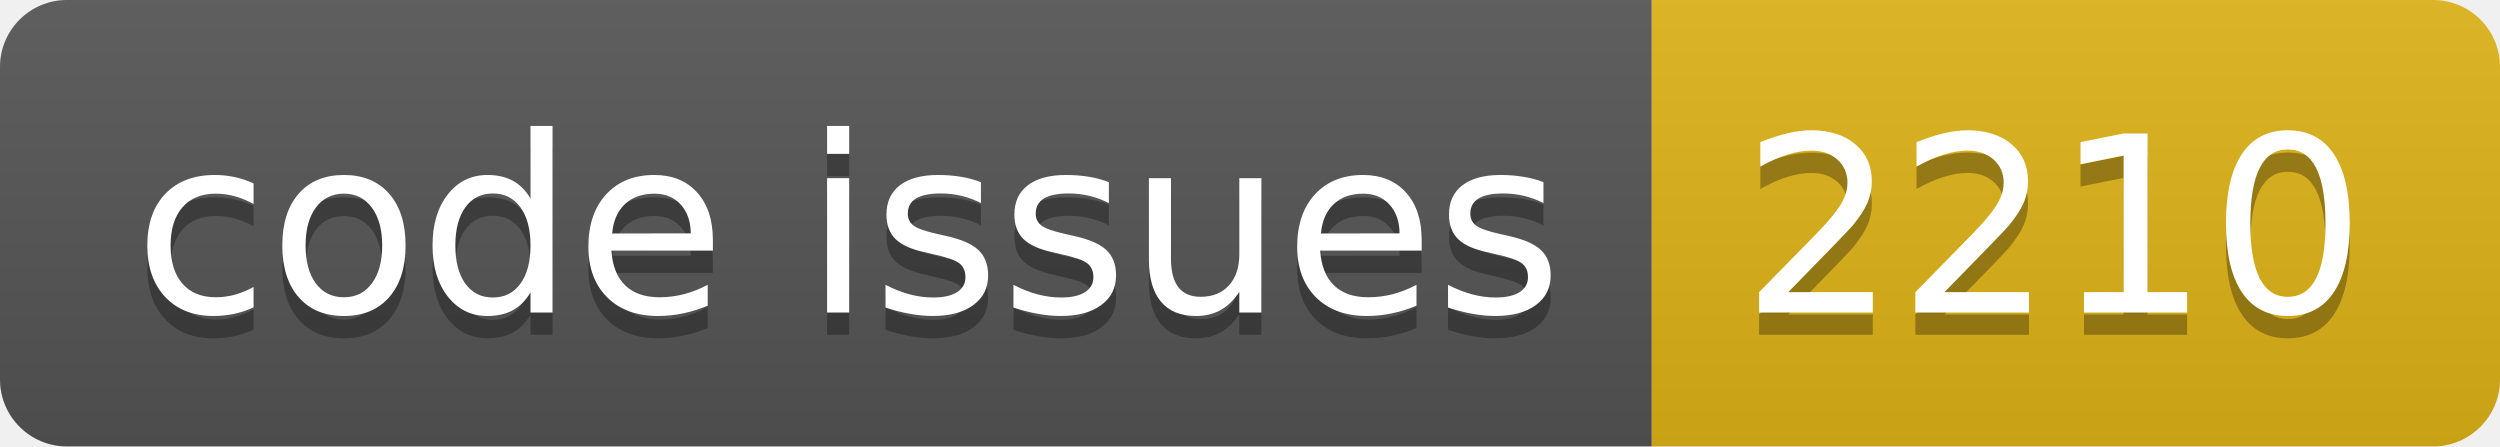
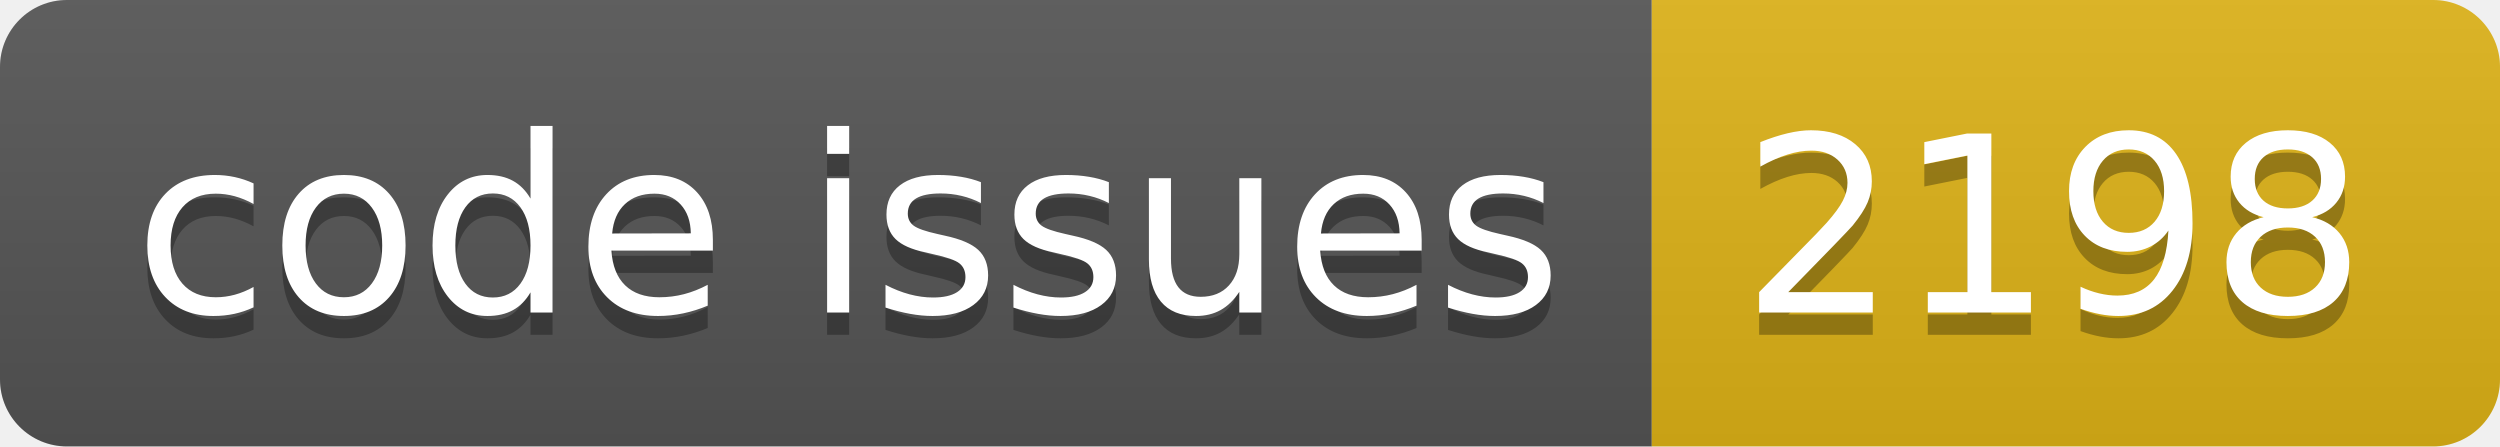
<svg xmlns="http://www.w3.org/2000/svg" width="112.0" height="20">
  <linearGradient id="smooth" x2="0" y2="100%">
    <stop offset="0" stop-color="#bbb" stop-opacity=".1" />
    <stop offset="1" stop-opacity=".1" />
  </linearGradient>
  <clipPath id="round">
    <rect width="112.0" height="20" rx="3" fill="#fff" />
  </clipPath>
  <g clip-path="url(#round)">
    <rect width="74.0" height="20" fill="#555" />
    <rect x="74.0" width="38.0" height="20" fill="#dfb317" />
    <rect width="112.0" height="20" fill="url(#smooth)" />
  </g>
  <g fill="#fff" text-anchor="middle" font-family="DejaVu Sans,Verdana,Geneva,sans-serif" font-size="110">
    <text x="380.0" y="150" fill="#010101" fill-opacity=".3" transform="scale(0.1)" textLength="640.0" lengthAdjust="spacing">code issues</text>
    <text x="380.0" y="140" transform="scale(0.1)" textLength="640.0" lengthAdjust="spacing">code issues</text>
-     <text x="920.0" y="150" fill="#010101" fill-opacity=".3" transform="scale(0.1)" textLength="280.0" lengthAdjust="spacing">2210</text>
-     <text x="920.0" y="140" transform="scale(0.1)" textLength="280.0" lengthAdjust="spacing">2210</text>
+     <text x="920.0" y="150" fill="#010101" fill-opacity=".3" transform="scale(0.1)" textLength="280.0" lengthAdjust="spacing">2198</text>
+     <text x="920.0" y="140" transform="scale(0.1)" textLength="280.0" lengthAdjust="spacing">2198</text>
  </g>
</svg>
